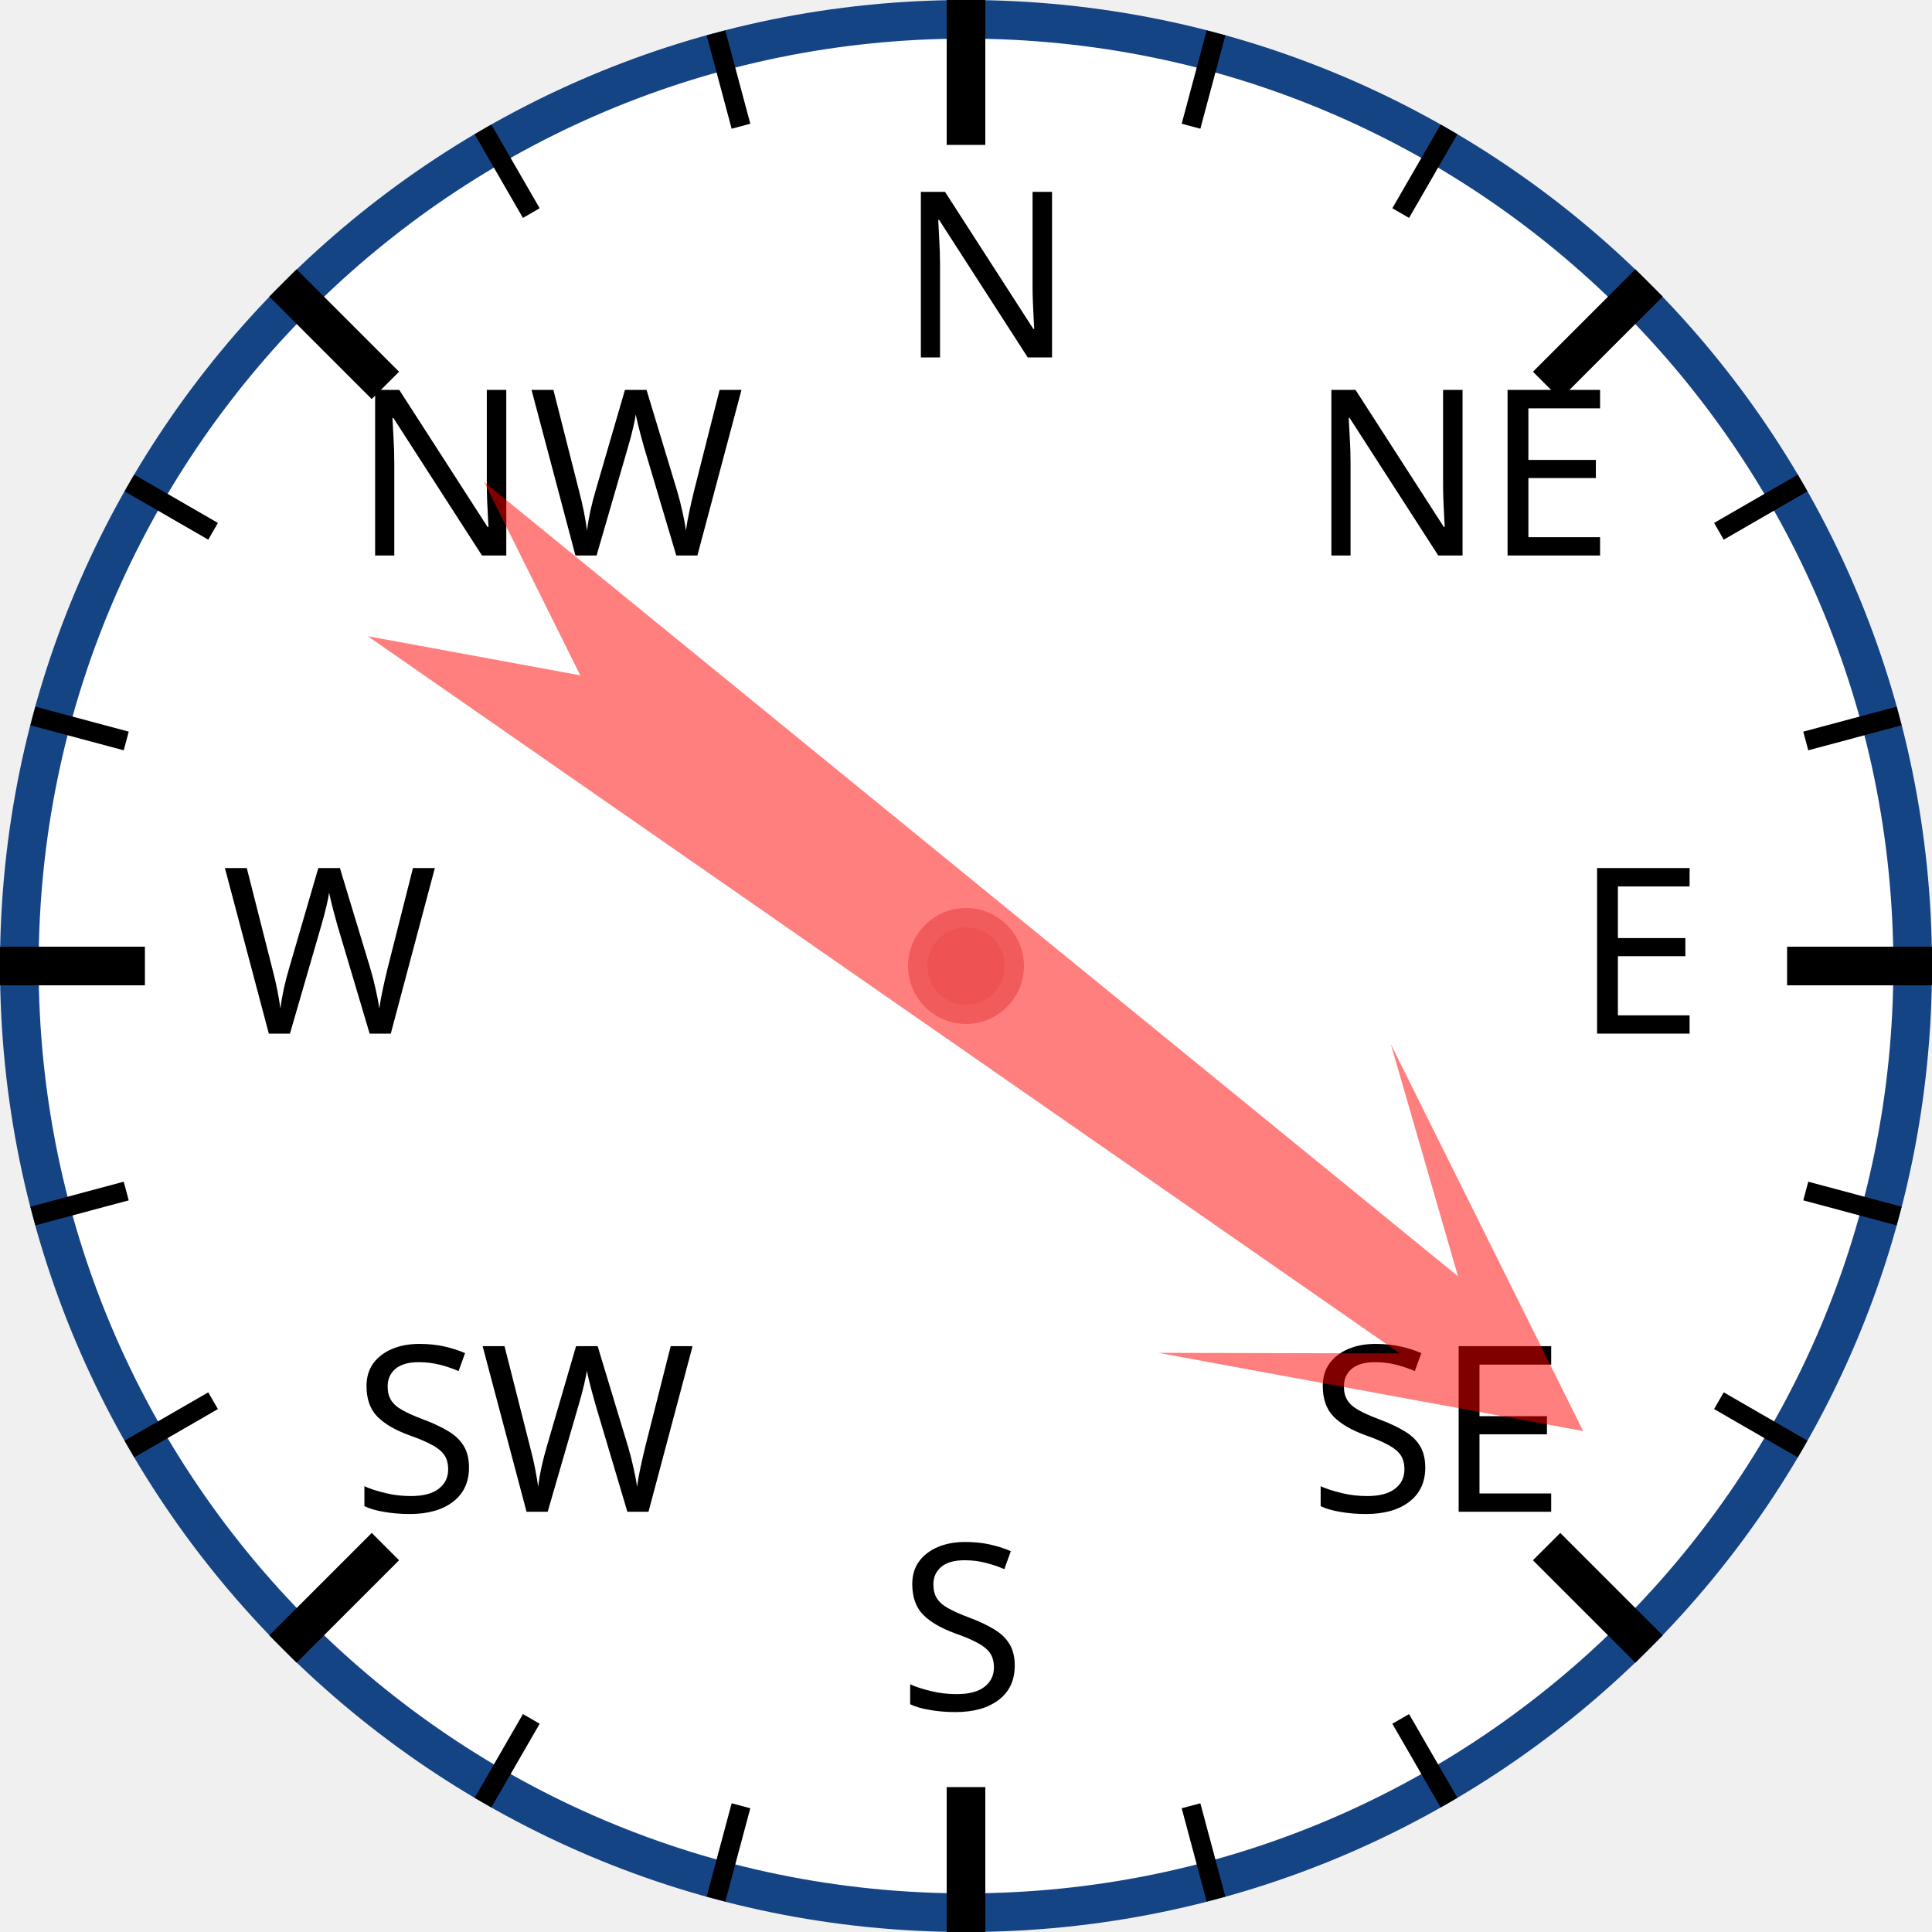
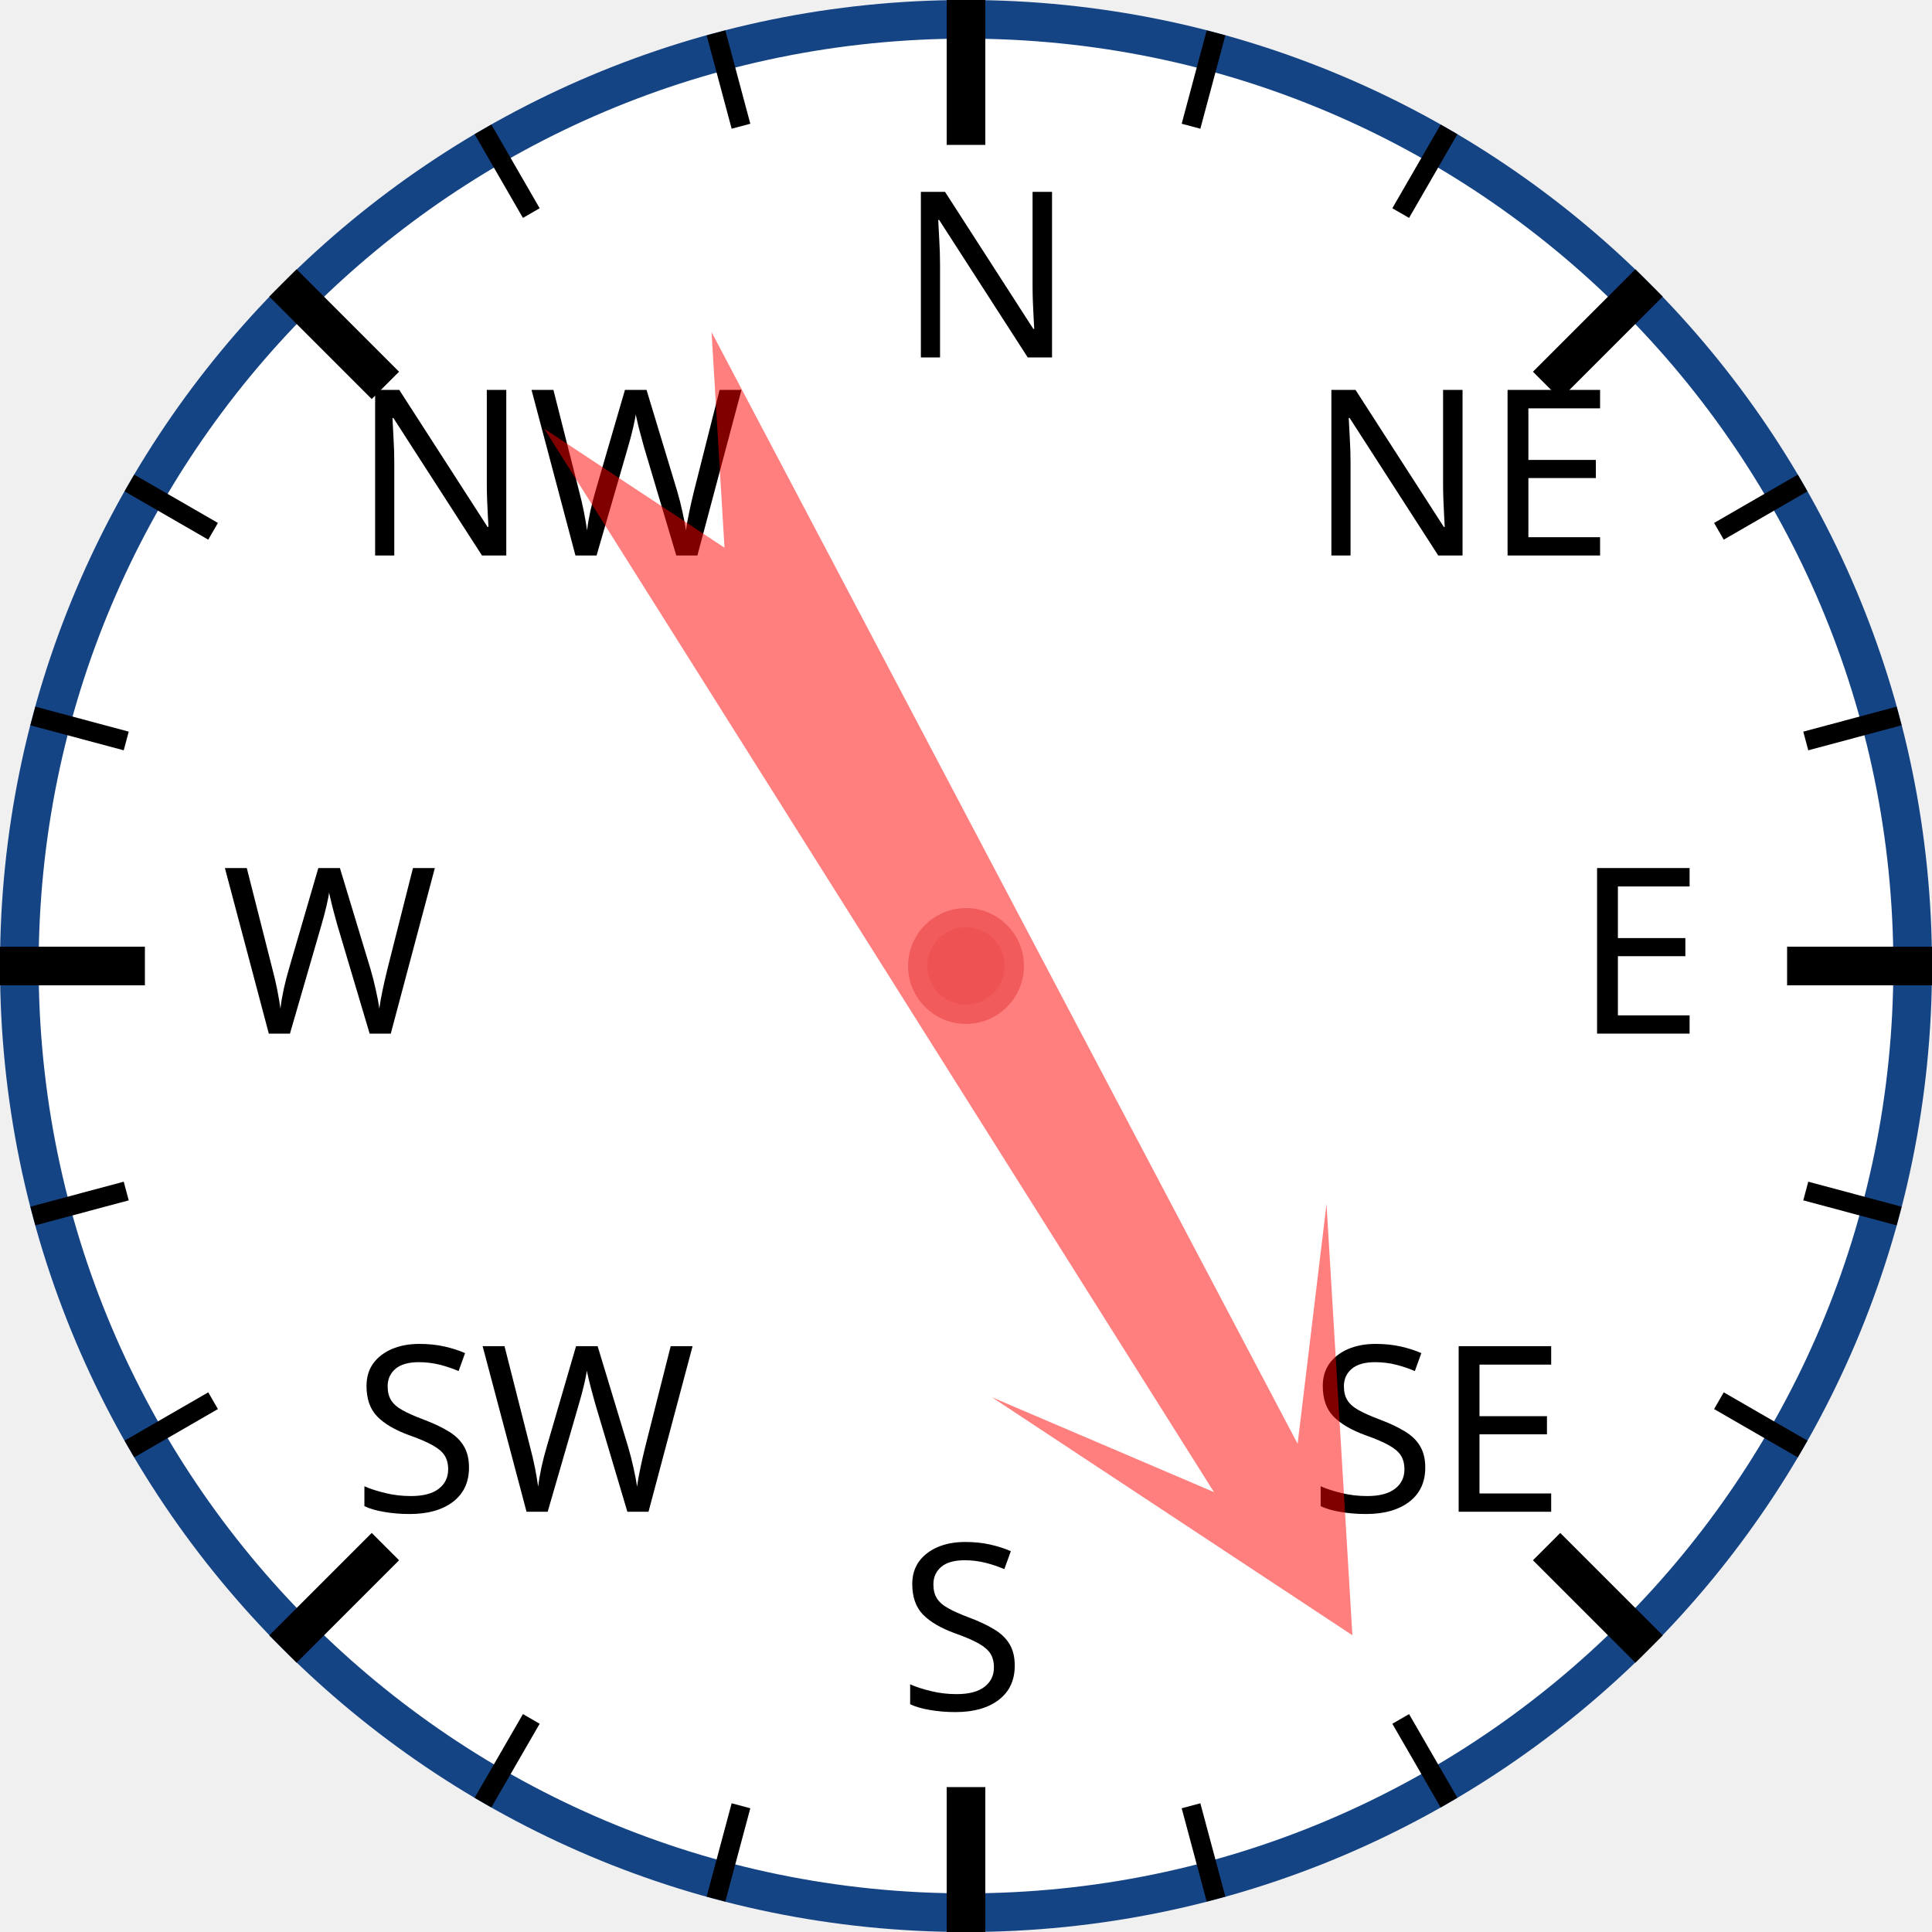
<svg xmlns="http://www.w3.org/2000/svg" width="120px" height="120px" viewBox="0 0 200 200">
  <circle cx="100" cy="100" r="98" style="fill: white; stroke: #154485; stroke-width: 4;" />
  <text x="93.0" y="37.0" style="font-family: sans-serif; font-size: 18pt;">N</text>
  <line x1="100.0" y1="0.0" x2="100.0" y2="15.0" style="stroke: black; stroke-width: 4;" />
  <line x1="74.118" y1="3.407" x2="76.706" y2="13.067" style="stroke: black; stroke-width: 2;" />
  <line x1="50" y1="13.397" x2="55" y2="22.058" style="stroke: black; stroke-width: 2;" />
  <text x="36.503" y="57.503" style="font-family: sans-serif; font-size: 18pt;">NW</text>
  <line x1="29.289" y1="29.289" x2="39.896" y2="39.896" style="stroke: black; stroke-width: 4;" />
  <line x1="13.397" y1="50" x2="22.058" y2="55" style="stroke: black; stroke-width: 2;" />
  <line x1="3.407" y1="74.118" x2="13.067" y2="76.706" style="stroke: black; stroke-width: 2;" />
  <text x="23.0" y="107.0" style="font-family: sans-serif; font-size: 18pt;">W</text>
  <line x1="0.0" y1="100.0" x2="15.0" y2="100.0" style="stroke: black; stroke-width: 4;" />
  <line x1="3.407" y1="125.882" x2="13.067" y2="123.294" style="stroke: black; stroke-width: 2;" />
  <line x1="13.397" y1="150" x2="22.058" y2="145" style="stroke: black; stroke-width: 2;" />
  <text x="36.503" y="156.497" style="font-family: sans-serif; font-size: 18pt;">SW</text>
  <line x1="29.289" y1="170.711" x2="39.896" y2="160.104" style="stroke: black; stroke-width: 4;" />
  <line x1="50" y1="186.603" x2="55" y2="177.942" style="stroke: black; stroke-width: 2;" />
  <line x1="74.118" y1="196.593" x2="76.706" y2="186.933" style="stroke: black; stroke-width: 2;" />
  <text x="93" y="177.0" style="font-family: sans-serif; font-size: 18pt;">S</text>
  <line x1="100" y1="200.0" x2="100" y2="185.0" style="stroke: black; stroke-width: 4;" />
  <line x1="125.882" y1="196.593" x2="123.294" y2="186.933" style="stroke: black; stroke-width: 2;" />
  <line x1="150.0" y1="186.603" x2="145.0" y2="177.942" style="stroke: black; stroke-width: 2;" />
  <text x="135.497" y="156.497" style="font-family: sans-serif; font-size: 18pt;">SE</text>
  <line x1="170.711" y1="170.711" x2="160.104" y2="160.104" style="stroke: black; stroke-width: 4;" />
  <line x1="186.603" y1="150" x2="177.942" y2="145" style="stroke: black; stroke-width: 2;" />
  <line x1="196.593" y1="125.882" x2="186.933" y2="123.294" style="stroke: black; stroke-width: 2;" />
  <text x="163.0" y="107" style="font-family: sans-serif; font-size: 18pt;">E</text>
  <line x1="200.0" y1="100" x2="185.0" y2="100" style="stroke: black; stroke-width: 4;" />
  <line x1="196.593" y1="74.118" x2="186.933" y2="76.706" style="stroke: black; stroke-width: 2;" />
  <line x1="186.603" y1="50" x2="177.942" y2="55" style="stroke: black; stroke-width: 2;" />
  <text x="135.497" y="57.503" style="font-family: sans-serif; font-size: 18pt;">NE</text>
  <line x1="170.711" y1="29.289" x2="160.104" y2="39.896" style="stroke: black; stroke-width: 4;" />
  <line x1="150" y1="13.397" x2="145" y2="22.058" style="stroke: black; stroke-width: 2;" />
  <line x1="125.882" y1="3.407" x2="123.294" y2="13.067" style="stroke: black; stroke-width: 2;" />
-   <polygon points="100 20 120 60 105 40 110 170 100 150 90 170 95 40 80 60" style="fill: red; fill-opacity: 0.5;" transform="rotate(127,100,100)" />
+   <polygon points="100 20 120 60 105 40 110 170 100 150 90 170 95 40 80 60" style="fill: red; fill-opacity: 0.5;" transform="rotate(150,100,100)" />
  <circle cx="100" cy="100" r="5" style="fill: #EE5252; stroke: #F25B5B; stroke-width: 2;" />
</svg>
